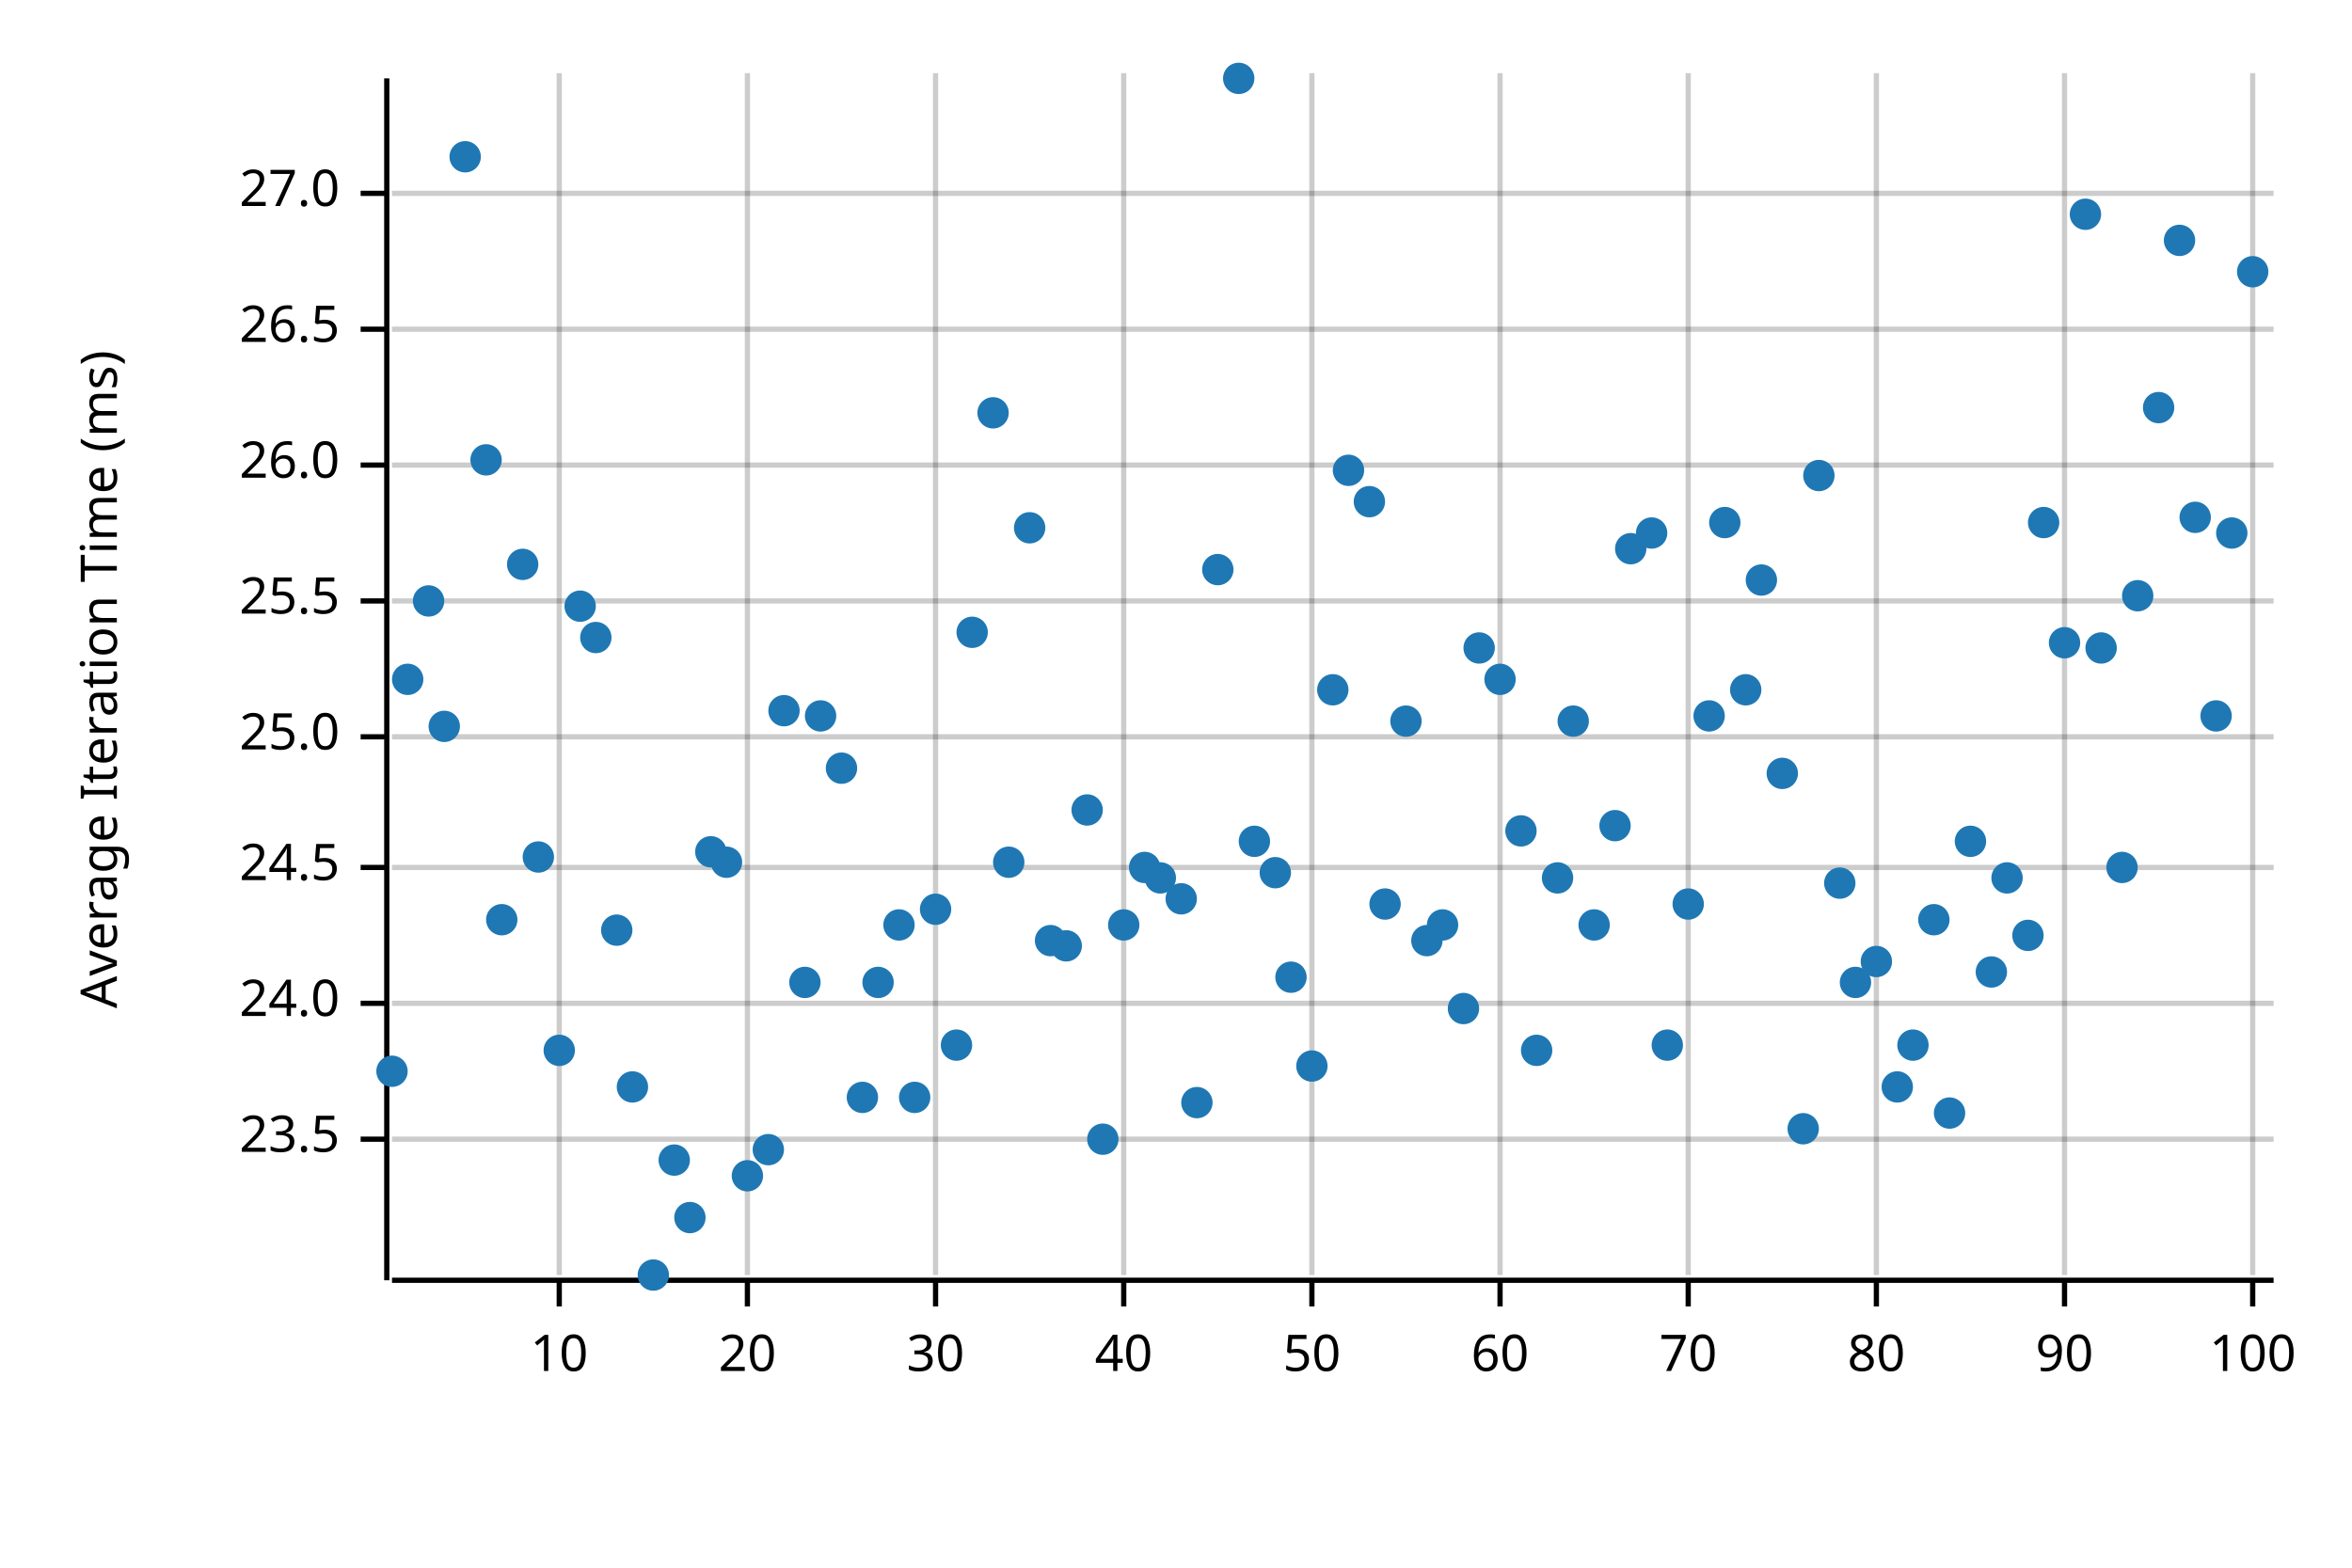
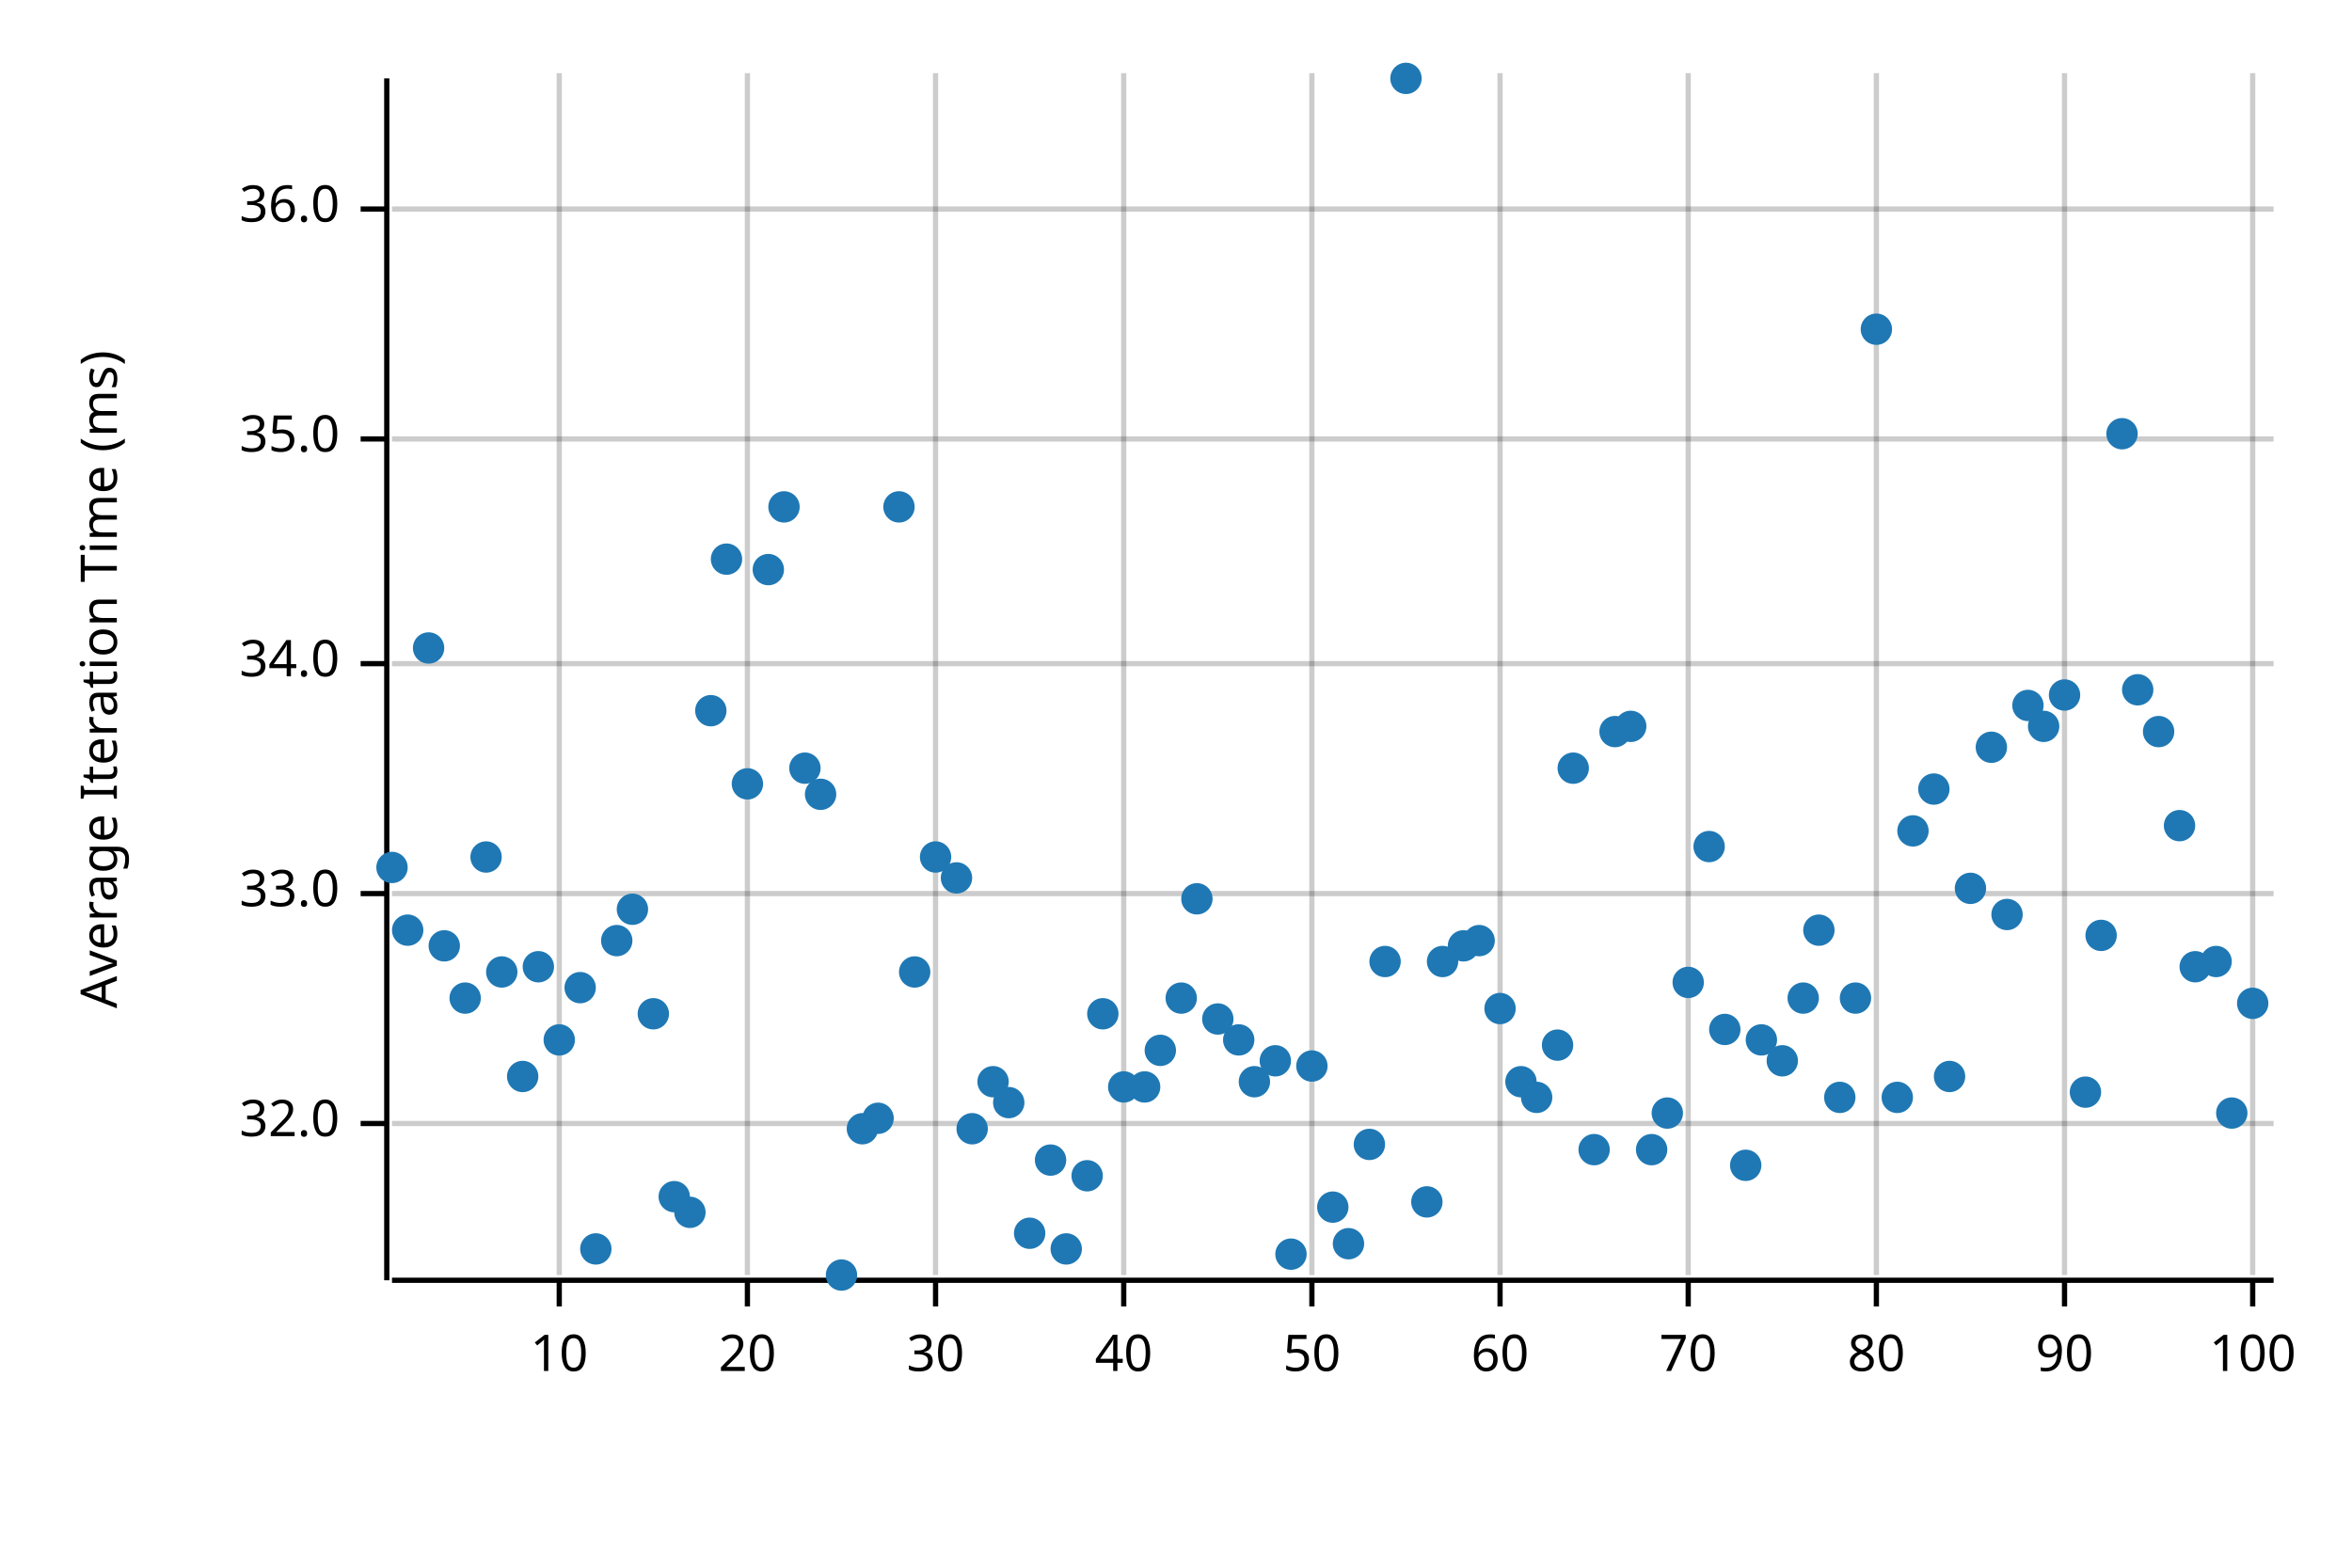
<svg xmlns="http://www.w3.org/2000/svg" width="450" height="300" viewBox="0 0 450 300">
  <text x="15" y="130" dy="0.76em" text-anchor="middle" font-family="sans-serif" font-size="9.677" opacity="1" fill="#000000" transform="rotate(270, 15, 130)">
Average Iteration Time (ms)
</text>
  <line opacity="0.2" stroke="#000000" stroke-width="1" x1="107" y1="244" x2="107" y2="14" />
  <line opacity="0.2" stroke="#000000" stroke-width="1" x1="143" y1="244" x2="143" y2="14" />
  <line opacity="0.2" stroke="#000000" stroke-width="1" x1="179" y1="244" x2="179" y2="14" />
  <line opacity="0.2" stroke="#000000" stroke-width="1" x1="215" y1="244" x2="215" y2="14" />
  <line opacity="0.2" stroke="#000000" stroke-width="1" x1="251" y1="244" x2="251" y2="14" />
  <line opacity="0.2" stroke="#000000" stroke-width="1" x1="287" y1="244" x2="287" y2="14" />
  <line opacity="0.2" stroke="#000000" stroke-width="1" x1="323" y1="244" x2="323" y2="14" />
  <line opacity="0.2" stroke="#000000" stroke-width="1" x1="359" y1="244" x2="359" y2="14" />
  <line opacity="0.2" stroke="#000000" stroke-width="1" x1="395" y1="244" x2="395" y2="14" />
  <line opacity="0.2" stroke="#000000" stroke-width="1" x1="431" y1="244" x2="431" y2="14" />
-   <line opacity="0.2" stroke="#000000" stroke-width="1" x1="75" y1="218" x2="435" y2="218" />
-   <line opacity="0.2" stroke="#000000" stroke-width="1" x1="75" y1="192" x2="435" y2="192" />
-   <line opacity="0.2" stroke="#000000" stroke-width="1" x1="75" y1="166" x2="435" y2="166" />
-   <line opacity="0.2" stroke="#000000" stroke-width="1" x1="75" y1="141" x2="435" y2="141" />
-   <line opacity="0.2" stroke="#000000" stroke-width="1" x1="75" y1="115" x2="435" y2="115" />
-   <line opacity="0.2" stroke="#000000" stroke-width="1" x1="75" y1="89" x2="435" y2="89" />
-   <line opacity="0.2" stroke="#000000" stroke-width="1" x1="75" y1="63" x2="435" y2="63" />
-   <line opacity="0.2" stroke="#000000" stroke-width="1" x1="75" y1="37" x2="435" y2="37" />
+   <line opacity="0.2" stroke="#000000" stroke-width="1" x1="75" y1="215" x2="435" y2="215" />
+   <line opacity="0.2" stroke="#000000" stroke-width="1" x1="75" y1="171" x2="435" y2="171" />
+   <line opacity="0.2" stroke="#000000" stroke-width="1" x1="75" y1="127" x2="435" y2="127" />
+   <line opacity="0.2" stroke="#000000" stroke-width="1" x1="75" y1="84" x2="435" y2="84" />
+   <line opacity="0.2" stroke="#000000" stroke-width="1" x1="75" y1="40" x2="435" y2="40" />
  <polyline fill="none" opacity="1" stroke="#000000" stroke-width="1" points="74,15 74,245 " />
-   <text x="65" y="218" dy="0.5ex" text-anchor="end" font-family="sans-serif" font-size="9.677" opacity="1" fill="#000000">
- 23.5
+   <text x="65" y="215" dy="0.5ex" text-anchor="end" font-family="sans-serif" font-size="9.677" opacity="1" fill="#000000">
+ 32.0
</text>
-   <polyline fill="none" opacity="1" stroke="#000000" stroke-width="1" points="69,218 74,218 " />
-   <text x="65" y="192" dy="0.5ex" text-anchor="end" font-family="sans-serif" font-size="9.677" opacity="1" fill="#000000">
- 24.0
+   <polyline fill="none" opacity="1" stroke="#000000" stroke-width="1" points="69,215 74,215 " />
+   <text x="65" y="171" dy="0.5ex" text-anchor="end" font-family="sans-serif" font-size="9.677" opacity="1" fill="#000000">
+ 33.0
</text>
-   <polyline fill="none" opacity="1" stroke="#000000" stroke-width="1" points="69,192 74,192 " />
-   <text x="65" y="166" dy="0.5ex" text-anchor="end" font-family="sans-serif" font-size="9.677" opacity="1" fill="#000000">
- 24.5
+   <polyline fill="none" opacity="1" stroke="#000000" stroke-width="1" points="69,171 74,171 " />
+   <text x="65" y="127" dy="0.5ex" text-anchor="end" font-family="sans-serif" font-size="9.677" opacity="1" fill="#000000">
+ 34.0
</text>
-   <polyline fill="none" opacity="1" stroke="#000000" stroke-width="1" points="69,166 74,166 " />
-   <text x="65" y="141" dy="0.5ex" text-anchor="end" font-family="sans-serif" font-size="9.677" opacity="1" fill="#000000">
- 25.0
+   <polyline fill="none" opacity="1" stroke="#000000" stroke-width="1" points="69,127 74,127 " />
+   <text x="65" y="84" dy="0.5ex" text-anchor="end" font-family="sans-serif" font-size="9.677" opacity="1" fill="#000000">
+ 35.0
</text>
-   <polyline fill="none" opacity="1" stroke="#000000" stroke-width="1" points="69,141 74,141 " />
-   <text x="65" y="115" dy="0.5ex" text-anchor="end" font-family="sans-serif" font-size="9.677" opacity="1" fill="#000000">
- 25.5
+   <polyline fill="none" opacity="1" stroke="#000000" stroke-width="1" points="69,84 74,84 " />
+   <text x="65" y="40" dy="0.5ex" text-anchor="end" font-family="sans-serif" font-size="9.677" opacity="1" fill="#000000">
+ 36.0
</text>
-   <polyline fill="none" opacity="1" stroke="#000000" stroke-width="1" points="69,115 74,115 " />
-   <text x="65" y="89" dy="0.5ex" text-anchor="end" font-family="sans-serif" font-size="9.677" opacity="1" fill="#000000">
- 26.0
- </text>
-   <polyline fill="none" opacity="1" stroke="#000000" stroke-width="1" points="69,89 74,89 " />
-   <text x="65" y="63" dy="0.5ex" text-anchor="end" font-family="sans-serif" font-size="9.677" opacity="1" fill="#000000">
- 26.5
- </text>
-   <polyline fill="none" opacity="1" stroke="#000000" stroke-width="1" points="69,63 74,63 " />
-   <text x="65" y="37" dy="0.5ex" text-anchor="end" font-family="sans-serif" font-size="9.677" opacity="1" fill="#000000">
- 27.0
- </text>
-   <polyline fill="none" opacity="1" stroke="#000000" stroke-width="1" points="69,37 74,37 " />
+   <polyline fill="none" opacity="1" stroke="#000000" stroke-width="1" points="69,40 74,40 " />
  <polyline fill="none" opacity="1" stroke="#000000" stroke-width="1" points="75,245 435,245 " />
  <text x="107" y="255" dy="0.76em" text-anchor="middle" font-family="sans-serif" font-size="9.677" opacity="1" fill="#000000">
10
</text>
  <polyline fill="none" opacity="1" stroke="#000000" stroke-width="1" points="107,245 107,250 " />
  <text x="143" y="255" dy="0.76em" text-anchor="middle" font-family="sans-serif" font-size="9.677" opacity="1" fill="#000000">
20
</text>
  <polyline fill="none" opacity="1" stroke="#000000" stroke-width="1" points="143,245 143,250 " />
  <text x="179" y="255" dy="0.76em" text-anchor="middle" font-family="sans-serif" font-size="9.677" opacity="1" fill="#000000">
30
</text>
  <polyline fill="none" opacity="1" stroke="#000000" stroke-width="1" points="179,245 179,250 " />
  <text x="215" y="255" dy="0.76em" text-anchor="middle" font-family="sans-serif" font-size="9.677" opacity="1" fill="#000000">
40
</text>
  <polyline fill="none" opacity="1" stroke="#000000" stroke-width="1" points="215,245 215,250 " />
  <text x="251" y="255" dy="0.76em" text-anchor="middle" font-family="sans-serif" font-size="9.677" opacity="1" fill="#000000">
50
</text>
  <polyline fill="none" opacity="1" stroke="#000000" stroke-width="1" points="251,245 251,250 " />
  <text x="287" y="255" dy="0.76em" text-anchor="middle" font-family="sans-serif" font-size="9.677" opacity="1" fill="#000000">
60
</text>
  <polyline fill="none" opacity="1" stroke="#000000" stroke-width="1" points="287,245 287,250 " />
  <text x="323" y="255" dy="0.76em" text-anchor="middle" font-family="sans-serif" font-size="9.677" opacity="1" fill="#000000">
70
</text>
  <polyline fill="none" opacity="1" stroke="#000000" stroke-width="1" points="323,245 323,250 " />
  <text x="359" y="255" dy="0.76em" text-anchor="middle" font-family="sans-serif" font-size="9.677" opacity="1" fill="#000000">
80
</text>
  <polyline fill="none" opacity="1" stroke="#000000" stroke-width="1" points="359,245 359,250 " />
  <text x="395" y="255" dy="0.76em" text-anchor="middle" font-family="sans-serif" font-size="9.677" opacity="1" fill="#000000">
90
</text>
  <polyline fill="none" opacity="1" stroke="#000000" stroke-width="1" points="395,245 395,250 " />
  <text x="431" y="255" dy="0.76em" text-anchor="middle" font-family="sans-serif" font-size="9.677" opacity="1" fill="#000000">
100
</text>
  <polyline fill="none" opacity="1" stroke="#000000" stroke-width="1" points="431,245 431,250 " />
-   <circle cx="75" cy="205" r="3" opacity="1" fill="#1F78B4" stroke="none" stroke-width="1" />
-   <circle cx="78" cy="130" r="3" opacity="1" fill="#1F78B4" stroke="none" stroke-width="1" />
-   <circle cx="82" cy="115" r="3" opacity="1" fill="#1F78B4" stroke="none" stroke-width="1" />
-   <circle cx="85" cy="139" r="3" opacity="1" fill="#1F78B4" stroke="none" stroke-width="1" />
-   <circle cx="89" cy="30" r="3" opacity="1" fill="#1F78B4" stroke="none" stroke-width="1" />
-   <circle cx="93" cy="88" r="3" opacity="1" fill="#1F78B4" stroke="none" stroke-width="1" />
-   <circle cx="96" cy="176" r="3" opacity="1" fill="#1F78B4" stroke="none" stroke-width="1" />
-   <circle cx="100" cy="108" r="3" opacity="1" fill="#1F78B4" stroke="none" stroke-width="1" />
-   <circle cx="103" cy="164" r="3" opacity="1" fill="#1F78B4" stroke="none" stroke-width="1" />
-   <circle cx="107" cy="201" r="3" opacity="1" fill="#1F78B4" stroke="none" stroke-width="1" />
-   <circle cx="111" cy="116" r="3" opacity="1" fill="#1F78B4" stroke="none" stroke-width="1" />
-   <circle cx="114" cy="122" r="3" opacity="1" fill="#1F78B4" stroke="none" stroke-width="1" />
-   <circle cx="118" cy="178" r="3" opacity="1" fill="#1F78B4" stroke="none" stroke-width="1" />
-   <circle cx="121" cy="208" r="3" opacity="1" fill="#1F78B4" stroke="none" stroke-width="1" />
-   <circle cx="125" cy="244" r="3" opacity="1" fill="#1F78B4" stroke="none" stroke-width="1" />
-   <circle cx="129" cy="222" r="3" opacity="1" fill="#1F78B4" stroke="none" stroke-width="1" />
-   <circle cx="132" cy="233" r="3" opacity="1" fill="#1F78B4" stroke="none" stroke-width="1" />
-   <circle cx="136" cy="163" r="3" opacity="1" fill="#1F78B4" stroke="none" stroke-width="1" />
-   <circle cx="139" cy="165" r="3" opacity="1" fill="#1F78B4" stroke="none" stroke-width="1" />
-   <circle cx="143" cy="225" r="3" opacity="1" fill="#1F78B4" stroke="none" stroke-width="1" />
-   <circle cx="147" cy="220" r="3" opacity="1" fill="#1F78B4" stroke="none" stroke-width="1" />
-   <circle cx="150" cy="136" r="3" opacity="1" fill="#1F78B4" stroke="none" stroke-width="1" />
-   <circle cx="154" cy="188" r="3" opacity="1" fill="#1F78B4" stroke="none" stroke-width="1" />
-   <circle cx="157" cy="137" r="3" opacity="1" fill="#1F78B4" stroke="none" stroke-width="1" />
-   <circle cx="161" cy="147" r="3" opacity="1" fill="#1F78B4" stroke="none" stroke-width="1" />
-   <circle cx="165" cy="210" r="3" opacity="1" fill="#1F78B4" stroke="none" stroke-width="1" />
-   <circle cx="168" cy="188" r="3" opacity="1" fill="#1F78B4" stroke="none" stroke-width="1" />
-   <circle cx="172" cy="177" r="3" opacity="1" fill="#1F78B4" stroke="none" stroke-width="1" />
-   <circle cx="175" cy="210" r="3" opacity="1" fill="#1F78B4" stroke="none" stroke-width="1" />
-   <circle cx="179" cy="174" r="3" opacity="1" fill="#1F78B4" stroke="none" stroke-width="1" />
-   <circle cx="183" cy="200" r="3" opacity="1" fill="#1F78B4" stroke="none" stroke-width="1" />
-   <circle cx="186" cy="121" r="3" opacity="1" fill="#1F78B4" stroke="none" stroke-width="1" />
-   <circle cx="190" cy="79" r="3" opacity="1" fill="#1F78B4" stroke="none" stroke-width="1" />
-   <circle cx="193" cy="165" r="3" opacity="1" fill="#1F78B4" stroke="none" stroke-width="1" />
-   <circle cx="197" cy="101" r="3" opacity="1" fill="#1F78B4" stroke="none" stroke-width="1" />
-   <circle cx="201" cy="180" r="3" opacity="1" fill="#1F78B4" stroke="none" stroke-width="1" />
-   <circle cx="204" cy="181" r="3" opacity="1" fill="#1F78B4" stroke="none" stroke-width="1" />
-   <circle cx="208" cy="155" r="3" opacity="1" fill="#1F78B4" stroke="none" stroke-width="1" />
-   <circle cx="211" cy="218" r="3" opacity="1" fill="#1F78B4" stroke="none" stroke-width="1" />
-   <circle cx="215" cy="177" r="3" opacity="1" fill="#1F78B4" stroke="none" stroke-width="1" />
-   <circle cx="219" cy="166" r="3" opacity="1" fill="#1F78B4" stroke="none" stroke-width="1" />
-   <circle cx="222" cy="168" r="3" opacity="1" fill="#1F78B4" stroke="none" stroke-width="1" />
-   <circle cx="226" cy="172" r="3" opacity="1" fill="#1F78B4" stroke="none" stroke-width="1" />
-   <circle cx="229" cy="211" r="3" opacity="1" fill="#1F78B4" stroke="none" stroke-width="1" />
-   <circle cx="233" cy="109" r="3" opacity="1" fill="#1F78B4" stroke="none" stroke-width="1" />
-   <circle cx="237" cy="15" r="3" opacity="1" fill="#1F78B4" stroke="none" stroke-width="1" />
-   <circle cx="240" cy="161" r="3" opacity="1" fill="#1F78B4" stroke="none" stroke-width="1" />
-   <circle cx="244" cy="167" r="3" opacity="1" fill="#1F78B4" stroke="none" stroke-width="1" />
-   <circle cx="247" cy="187" r="3" opacity="1" fill="#1F78B4" stroke="none" stroke-width="1" />
+   <circle cx="75" cy="166" r="3" opacity="1" fill="#1F78B4" stroke="none" stroke-width="1" />
+   <circle cx="78" cy="178" r="3" opacity="1" fill="#1F78B4" stroke="none" stroke-width="1" />
+   <circle cx="82" cy="124" r="3" opacity="1" fill="#1F78B4" stroke="none" stroke-width="1" />
+   <circle cx="85" cy="181" r="3" opacity="1" fill="#1F78B4" stroke="none" stroke-width="1" />
+   <circle cx="89" cy="191" r="3" opacity="1" fill="#1F78B4" stroke="none" stroke-width="1" />
+   <circle cx="93" cy="164" r="3" opacity="1" fill="#1F78B4" stroke="none" stroke-width="1" />
+   <circle cx="96" cy="186" r="3" opacity="1" fill="#1F78B4" stroke="none" stroke-width="1" />
+   <circle cx="100" cy="206" r="3" opacity="1" fill="#1F78B4" stroke="none" stroke-width="1" />
+   <circle cx="103" cy="185" r="3" opacity="1" fill="#1F78B4" stroke="none" stroke-width="1" />
+   <circle cx="107" cy="199" r="3" opacity="1" fill="#1F78B4" stroke="none" stroke-width="1" />
+   <circle cx="111" cy="189" r="3" opacity="1" fill="#1F78B4" stroke="none" stroke-width="1" />
+   <circle cx="114" cy="239" r="3" opacity="1" fill="#1F78B4" stroke="none" stroke-width="1" />
+   <circle cx="118" cy="180" r="3" opacity="1" fill="#1F78B4" stroke="none" stroke-width="1" />
+   <circle cx="121" cy="174" r="3" opacity="1" fill="#1F78B4" stroke="none" stroke-width="1" />
+   <circle cx="125" cy="194" r="3" opacity="1" fill="#1F78B4" stroke="none" stroke-width="1" />
+   <circle cx="129" cy="229" r="3" opacity="1" fill="#1F78B4" stroke="none" stroke-width="1" />
+   <circle cx="132" cy="232" r="3" opacity="1" fill="#1F78B4" stroke="none" stroke-width="1" />
+   <circle cx="136" cy="136" r="3" opacity="1" fill="#1F78B4" stroke="none" stroke-width="1" />
+   <circle cx="139" cy="107" r="3" opacity="1" fill="#1F78B4" stroke="none" stroke-width="1" />
+   <circle cx="143" cy="150" r="3" opacity="1" fill="#1F78B4" stroke="none" stroke-width="1" />
+   <circle cx="147" cy="109" r="3" opacity="1" fill="#1F78B4" stroke="none" stroke-width="1" />
+   <circle cx="150" cy="97" r="3" opacity="1" fill="#1F78B4" stroke="none" stroke-width="1" />
+   <circle cx="154" cy="147" r="3" opacity="1" fill="#1F78B4" stroke="none" stroke-width="1" />
+   <circle cx="157" cy="152" r="3" opacity="1" fill="#1F78B4" stroke="none" stroke-width="1" />
+   <circle cx="161" cy="244" r="3" opacity="1" fill="#1F78B4" stroke="none" stroke-width="1" />
+   <circle cx="165" cy="216" r="3" opacity="1" fill="#1F78B4" stroke="none" stroke-width="1" />
+   <circle cx="168" cy="214" r="3" opacity="1" fill="#1F78B4" stroke="none" stroke-width="1" />
+   <circle cx="172" cy="97" r="3" opacity="1" fill="#1F78B4" stroke="none" stroke-width="1" />
+   <circle cx="175" cy="186" r="3" opacity="1" fill="#1F78B4" stroke="none" stroke-width="1" />
+   <circle cx="179" cy="164" r="3" opacity="1" fill="#1F78B4" stroke="none" stroke-width="1" />
+   <circle cx="183" cy="168" r="3" opacity="1" fill="#1F78B4" stroke="none" stroke-width="1" />
+   <circle cx="186" cy="216" r="3" opacity="1" fill="#1F78B4" stroke="none" stroke-width="1" />
+   <circle cx="190" cy="207" r="3" opacity="1" fill="#1F78B4" stroke="none" stroke-width="1" />
+   <circle cx="193" cy="211" r="3" opacity="1" fill="#1F78B4" stroke="none" stroke-width="1" />
+   <circle cx="197" cy="236" r="3" opacity="1" fill="#1F78B4" stroke="none" stroke-width="1" />
+   <circle cx="201" cy="222" r="3" opacity="1" fill="#1F78B4" stroke="none" stroke-width="1" />
+   <circle cx="204" cy="239" r="3" opacity="1" fill="#1F78B4" stroke="none" stroke-width="1" />
+   <circle cx="208" cy="225" r="3" opacity="1" fill="#1F78B4" stroke="none" stroke-width="1" />
+   <circle cx="211" cy="194" r="3" opacity="1" fill="#1F78B4" stroke="none" stroke-width="1" />
+   <circle cx="215" cy="208" r="3" opacity="1" fill="#1F78B4" stroke="none" stroke-width="1" />
+   <circle cx="219" cy="208" r="3" opacity="1" fill="#1F78B4" stroke="none" stroke-width="1" />
+   <circle cx="222" cy="201" r="3" opacity="1" fill="#1F78B4" stroke="none" stroke-width="1" />
+   <circle cx="226" cy="191" r="3" opacity="1" fill="#1F78B4" stroke="none" stroke-width="1" />
+   <circle cx="229" cy="172" r="3" opacity="1" fill="#1F78B4" stroke="none" stroke-width="1" />
+   <circle cx="233" cy="195" r="3" opacity="1" fill="#1F78B4" stroke="none" stroke-width="1" />
+   <circle cx="237" cy="199" r="3" opacity="1" fill="#1F78B4" stroke="none" stroke-width="1" />
+   <circle cx="240" cy="207" r="3" opacity="1" fill="#1F78B4" stroke="none" stroke-width="1" />
+   <circle cx="244" cy="203" r="3" opacity="1" fill="#1F78B4" stroke="none" stroke-width="1" />
+   <circle cx="247" cy="240" r="3" opacity="1" fill="#1F78B4" stroke="none" stroke-width="1" />
  <circle cx="251" cy="204" r="3" opacity="1" fill="#1F78B4" stroke="none" stroke-width="1" />
-   <circle cx="255" cy="132" r="3" opacity="1" fill="#1F78B4" stroke="none" stroke-width="1" />
-   <circle cx="258" cy="90" r="3" opacity="1" fill="#1F78B4" stroke="none" stroke-width="1" />
-   <circle cx="262" cy="96" r="3" opacity="1" fill="#1F78B4" stroke="none" stroke-width="1" />
-   <circle cx="265" cy="173" r="3" opacity="1" fill="#1F78B4" stroke="none" stroke-width="1" />
-   <circle cx="269" cy="138" r="3" opacity="1" fill="#1F78B4" stroke="none" stroke-width="1" />
-   <circle cx="273" cy="180" r="3" opacity="1" fill="#1F78B4" stroke="none" stroke-width="1" />
-   <circle cx="276" cy="177" r="3" opacity="1" fill="#1F78B4" stroke="none" stroke-width="1" />
-   <circle cx="280" cy="193" r="3" opacity="1" fill="#1F78B4" stroke="none" stroke-width="1" />
-   <circle cx="283" cy="124" r="3" opacity="1" fill="#1F78B4" stroke="none" stroke-width="1" />
-   <circle cx="287" cy="130" r="3" opacity="1" fill="#1F78B4" stroke="none" stroke-width="1" />
-   <circle cx="291" cy="159" r="3" opacity="1" fill="#1F78B4" stroke="none" stroke-width="1" />
-   <circle cx="294" cy="201" r="3" opacity="1" fill="#1F78B4" stroke="none" stroke-width="1" />
-   <circle cx="298" cy="168" r="3" opacity="1" fill="#1F78B4" stroke="none" stroke-width="1" />
-   <circle cx="301" cy="138" r="3" opacity="1" fill="#1F78B4" stroke="none" stroke-width="1" />
-   <circle cx="305" cy="177" r="3" opacity="1" fill="#1F78B4" stroke="none" stroke-width="1" />
-   <circle cx="309" cy="158" r="3" opacity="1" fill="#1F78B4" stroke="none" stroke-width="1" />
-   <circle cx="312" cy="105" r="3" opacity="1" fill="#1F78B4" stroke="none" stroke-width="1" />
-   <circle cx="316" cy="102" r="3" opacity="1" fill="#1F78B4" stroke="none" stroke-width="1" />
-   <circle cx="319" cy="200" r="3" opacity="1" fill="#1F78B4" stroke="none" stroke-width="1" />
-   <circle cx="323" cy="173" r="3" opacity="1" fill="#1F78B4" stroke="none" stroke-width="1" />
-   <circle cx="327" cy="137" r="3" opacity="1" fill="#1F78B4" stroke="none" stroke-width="1" />
-   <circle cx="330" cy="100" r="3" opacity="1" fill="#1F78B4" stroke="none" stroke-width="1" />
-   <circle cx="334" cy="132" r="3" opacity="1" fill="#1F78B4" stroke="none" stroke-width="1" />
-   <circle cx="337" cy="111" r="3" opacity="1" fill="#1F78B4" stroke="none" stroke-width="1" />
-   <circle cx="341" cy="148" r="3" opacity="1" fill="#1F78B4" stroke="none" stroke-width="1" />
-   <circle cx="345" cy="216" r="3" opacity="1" fill="#1F78B4" stroke="none" stroke-width="1" />
-   <circle cx="348" cy="91" r="3" opacity="1" fill="#1F78B4" stroke="none" stroke-width="1" />
-   <circle cx="352" cy="169" r="3" opacity="1" fill="#1F78B4" stroke="none" stroke-width="1" />
-   <circle cx="355" cy="188" r="3" opacity="1" fill="#1F78B4" stroke="none" stroke-width="1" />
-   <circle cx="359" cy="184" r="3" opacity="1" fill="#1F78B4" stroke="none" stroke-width="1" />
-   <circle cx="363" cy="208" r="3" opacity="1" fill="#1F78B4" stroke="none" stroke-width="1" />
-   <circle cx="366" cy="200" r="3" opacity="1" fill="#1F78B4" stroke="none" stroke-width="1" />
-   <circle cx="370" cy="176" r="3" opacity="1" fill="#1F78B4" stroke="none" stroke-width="1" />
-   <circle cx="373" cy="213" r="3" opacity="1" fill="#1F78B4" stroke="none" stroke-width="1" />
-   <circle cx="377" cy="161" r="3" opacity="1" fill="#1F78B4" stroke="none" stroke-width="1" />
-   <circle cx="381" cy="186" r="3" opacity="1" fill="#1F78B4" stroke="none" stroke-width="1" />
-   <circle cx="384" cy="168" r="3" opacity="1" fill="#1F78B4" stroke="none" stroke-width="1" />
-   <circle cx="388" cy="179" r="3" opacity="1" fill="#1F78B4" stroke="none" stroke-width="1" />
-   <circle cx="391" cy="100" r="3" opacity="1" fill="#1F78B4" stroke="none" stroke-width="1" />
-   <circle cx="395" cy="123" r="3" opacity="1" fill="#1F78B4" stroke="none" stroke-width="1" />
-   <circle cx="399" cy="41" r="3" opacity="1" fill="#1F78B4" stroke="none" stroke-width="1" />
-   <circle cx="402" cy="124" r="3" opacity="1" fill="#1F78B4" stroke="none" stroke-width="1" />
-   <circle cx="406" cy="166" r="3" opacity="1" fill="#1F78B4" stroke="none" stroke-width="1" />
-   <circle cx="409" cy="114" r="3" opacity="1" fill="#1F78B4" stroke="none" stroke-width="1" />
-   <circle cx="413" cy="78" r="3" opacity="1" fill="#1F78B4" stroke="none" stroke-width="1" />
-   <circle cx="417" cy="46" r="3" opacity="1" fill="#1F78B4" stroke="none" stroke-width="1" />
-   <circle cx="420" cy="99" r="3" opacity="1" fill="#1F78B4" stroke="none" stroke-width="1" />
-   <circle cx="424" cy="137" r="3" opacity="1" fill="#1F78B4" stroke="none" stroke-width="1" />
-   <circle cx="427" cy="102" r="3" opacity="1" fill="#1F78B4" stroke="none" stroke-width="1" />
-   <circle cx="431" cy="52" r="3" opacity="1" fill="#1F78B4" stroke="none" stroke-width="1" />
+   <circle cx="255" cy="231" r="3" opacity="1" fill="#1F78B4" stroke="none" stroke-width="1" />
+   <circle cx="258" cy="238" r="3" opacity="1" fill="#1F78B4" stroke="none" stroke-width="1" />
+   <circle cx="262" cy="219" r="3" opacity="1" fill="#1F78B4" stroke="none" stroke-width="1" />
+   <circle cx="265" cy="184" r="3" opacity="1" fill="#1F78B4" stroke="none" stroke-width="1" />
+   <circle cx="269" cy="15" r="3" opacity="1" fill="#1F78B4" stroke="none" stroke-width="1" />
+   <circle cx="273" cy="230" r="3" opacity="1" fill="#1F78B4" stroke="none" stroke-width="1" />
+   <circle cx="276" cy="184" r="3" opacity="1" fill="#1F78B4" stroke="none" stroke-width="1" />
+   <circle cx="280" cy="181" r="3" opacity="1" fill="#1F78B4" stroke="none" stroke-width="1" />
+   <circle cx="283" cy="180" r="3" opacity="1" fill="#1F78B4" stroke="none" stroke-width="1" />
+   <circle cx="287" cy="193" r="3" opacity="1" fill="#1F78B4" stroke="none" stroke-width="1" />
+   <circle cx="291" cy="207" r="3" opacity="1" fill="#1F78B4" stroke="none" stroke-width="1" />
+   <circle cx="294" cy="210" r="3" opacity="1" fill="#1F78B4" stroke="none" stroke-width="1" />
+   <circle cx="298" cy="200" r="3" opacity="1" fill="#1F78B4" stroke="none" stroke-width="1" />
+   <circle cx="301" cy="147" r="3" opacity="1" fill="#1F78B4" stroke="none" stroke-width="1" />
+   <circle cx="305" cy="220" r="3" opacity="1" fill="#1F78B4" stroke="none" stroke-width="1" />
+   <circle cx="309" cy="140" r="3" opacity="1" fill="#1F78B4" stroke="none" stroke-width="1" />
+   <circle cx="312" cy="139" r="3" opacity="1" fill="#1F78B4" stroke="none" stroke-width="1" />
+   <circle cx="316" cy="220" r="3" opacity="1" fill="#1F78B4" stroke="none" stroke-width="1" />
+   <circle cx="319" cy="213" r="3" opacity="1" fill="#1F78B4" stroke="none" stroke-width="1" />
+   <circle cx="323" cy="188" r="3" opacity="1" fill="#1F78B4" stroke="none" stroke-width="1" />
+   <circle cx="327" cy="162" r="3" opacity="1" fill="#1F78B4" stroke="none" stroke-width="1" />
+   <circle cx="330" cy="197" r="3" opacity="1" fill="#1F78B4" stroke="none" stroke-width="1" />
+   <circle cx="334" cy="223" r="3" opacity="1" fill="#1F78B4" stroke="none" stroke-width="1" />
+   <circle cx="337" cy="199" r="3" opacity="1" fill="#1F78B4" stroke="none" stroke-width="1" />
+   <circle cx="341" cy="203" r="3" opacity="1" fill="#1F78B4" stroke="none" stroke-width="1" />
+   <circle cx="345" cy="191" r="3" opacity="1" fill="#1F78B4" stroke="none" stroke-width="1" />
+   <circle cx="348" cy="178" r="3" opacity="1" fill="#1F78B4" stroke="none" stroke-width="1" />
+   <circle cx="352" cy="210" r="3" opacity="1" fill="#1F78B4" stroke="none" stroke-width="1" />
+   <circle cx="355" cy="191" r="3" opacity="1" fill="#1F78B4" stroke="none" stroke-width="1" />
+   <circle cx="359" cy="63" r="3" opacity="1" fill="#1F78B4" stroke="none" stroke-width="1" />
+   <circle cx="363" cy="210" r="3" opacity="1" fill="#1F78B4" stroke="none" stroke-width="1" />
+   <circle cx="366" cy="159" r="3" opacity="1" fill="#1F78B4" stroke="none" stroke-width="1" />
+   <circle cx="370" cy="151" r="3" opacity="1" fill="#1F78B4" stroke="none" stroke-width="1" />
+   <circle cx="373" cy="206" r="3" opacity="1" fill="#1F78B4" stroke="none" stroke-width="1" />
+   <circle cx="377" cy="170" r="3" opacity="1" fill="#1F78B4" stroke="none" stroke-width="1" />
+   <circle cx="381" cy="143" r="3" opacity="1" fill="#1F78B4" stroke="none" stroke-width="1" />
+   <circle cx="384" cy="175" r="3" opacity="1" fill="#1F78B4" stroke="none" stroke-width="1" />
+   <circle cx="388" cy="135" r="3" opacity="1" fill="#1F78B4" stroke="none" stroke-width="1" />
+   <circle cx="391" cy="139" r="3" opacity="1" fill="#1F78B4" stroke="none" stroke-width="1" />
+   <circle cx="395" cy="133" r="3" opacity="1" fill="#1F78B4" stroke="none" stroke-width="1" />
+   <circle cx="399" cy="209" r="3" opacity="1" fill="#1F78B4" stroke="none" stroke-width="1" />
+   <circle cx="402" cy="179" r="3" opacity="1" fill="#1F78B4" stroke="none" stroke-width="1" />
+   <circle cx="406" cy="83" r="3" opacity="1" fill="#1F78B4" stroke="none" stroke-width="1" />
+   <circle cx="409" cy="132" r="3" opacity="1" fill="#1F78B4" stroke="none" stroke-width="1" />
+   <circle cx="413" cy="140" r="3" opacity="1" fill="#1F78B4" stroke="none" stroke-width="1" />
+   <circle cx="417" cy="158" r="3" opacity="1" fill="#1F78B4" stroke="none" stroke-width="1" />
+   <circle cx="420" cy="185" r="3" opacity="1" fill="#1F78B4" stroke="none" stroke-width="1" />
+   <circle cx="424" cy="184" r="3" opacity="1" fill="#1F78B4" stroke="none" stroke-width="1" />
+   <circle cx="427" cy="213" r="3" opacity="1" fill="#1F78B4" stroke="none" stroke-width="1" />
+   <circle cx="431" cy="192" r="3" opacity="1" fill="#1F78B4" stroke="none" stroke-width="1" />
</svg>
